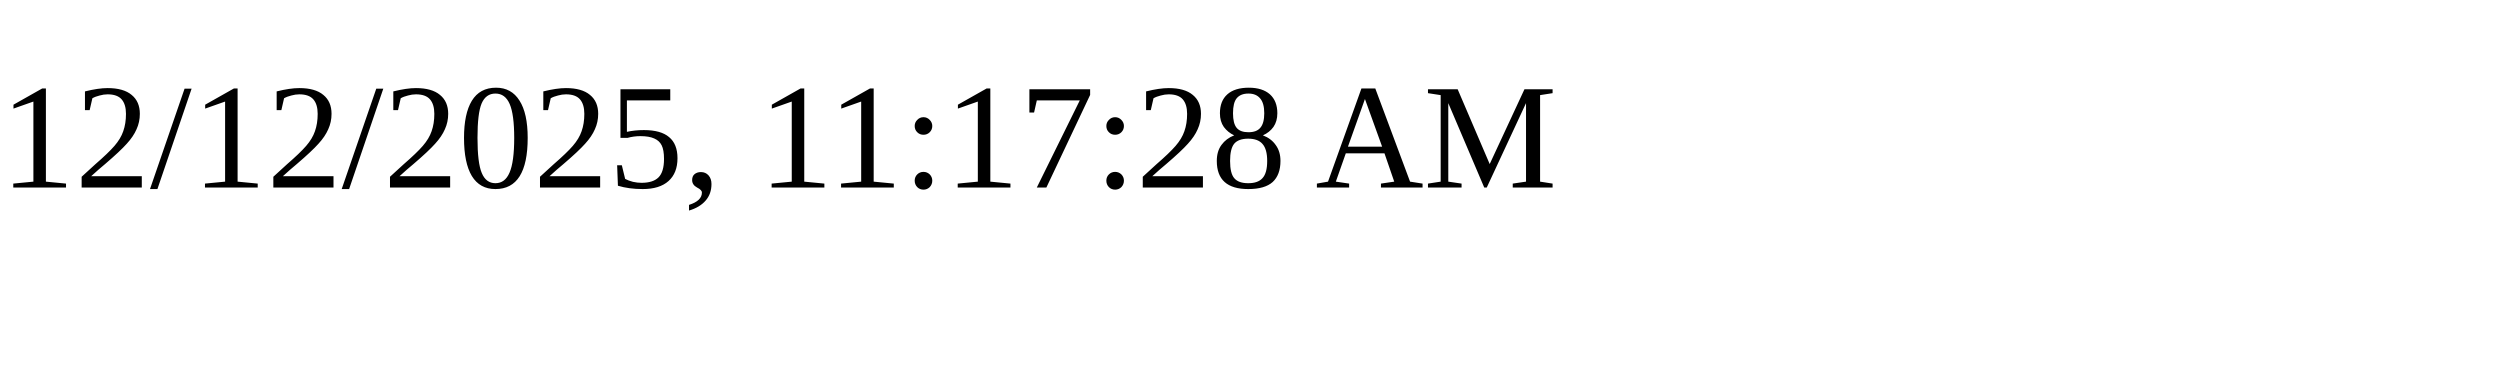
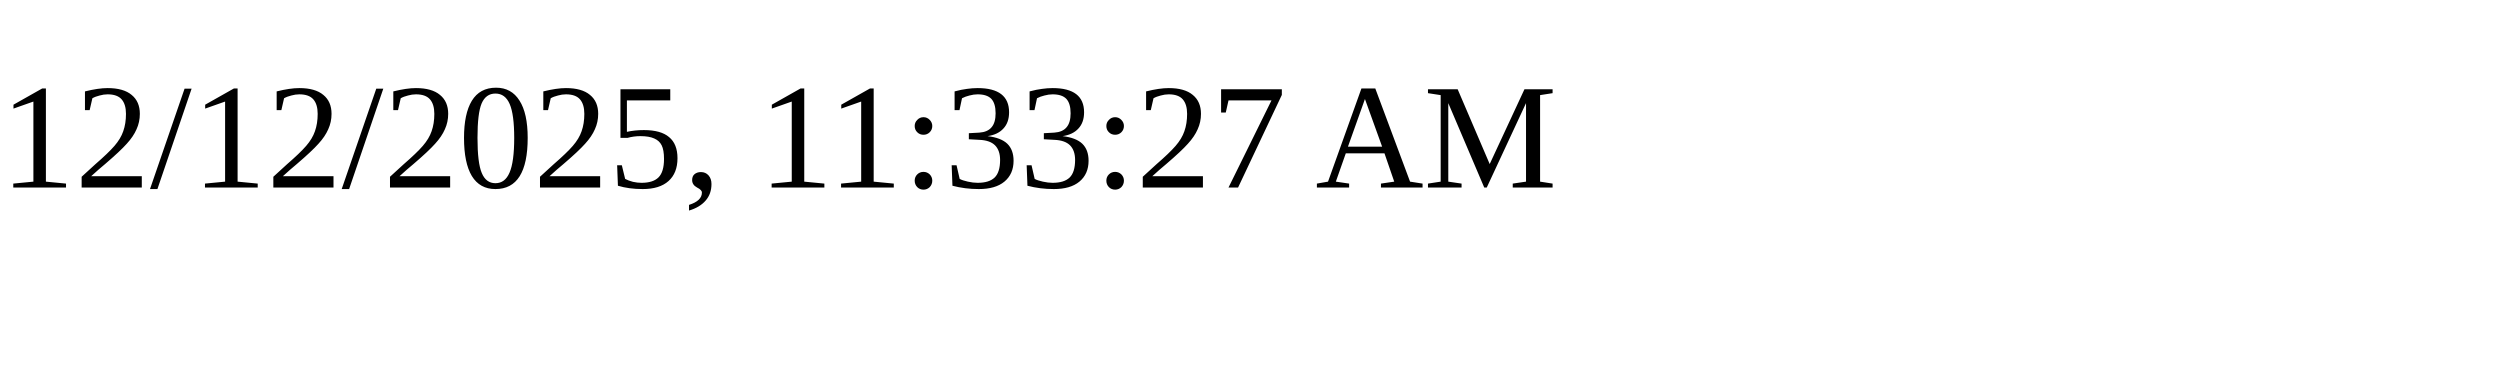
<svg xmlns="http://www.w3.org/2000/svg" height="30" width="200">
-   <text x="0" y="15">12/12/2025, 11:17:28 AM</text>
+   <text x="0" y="15">12/12/2025, 11:33:27 AM</text>
</svg>
